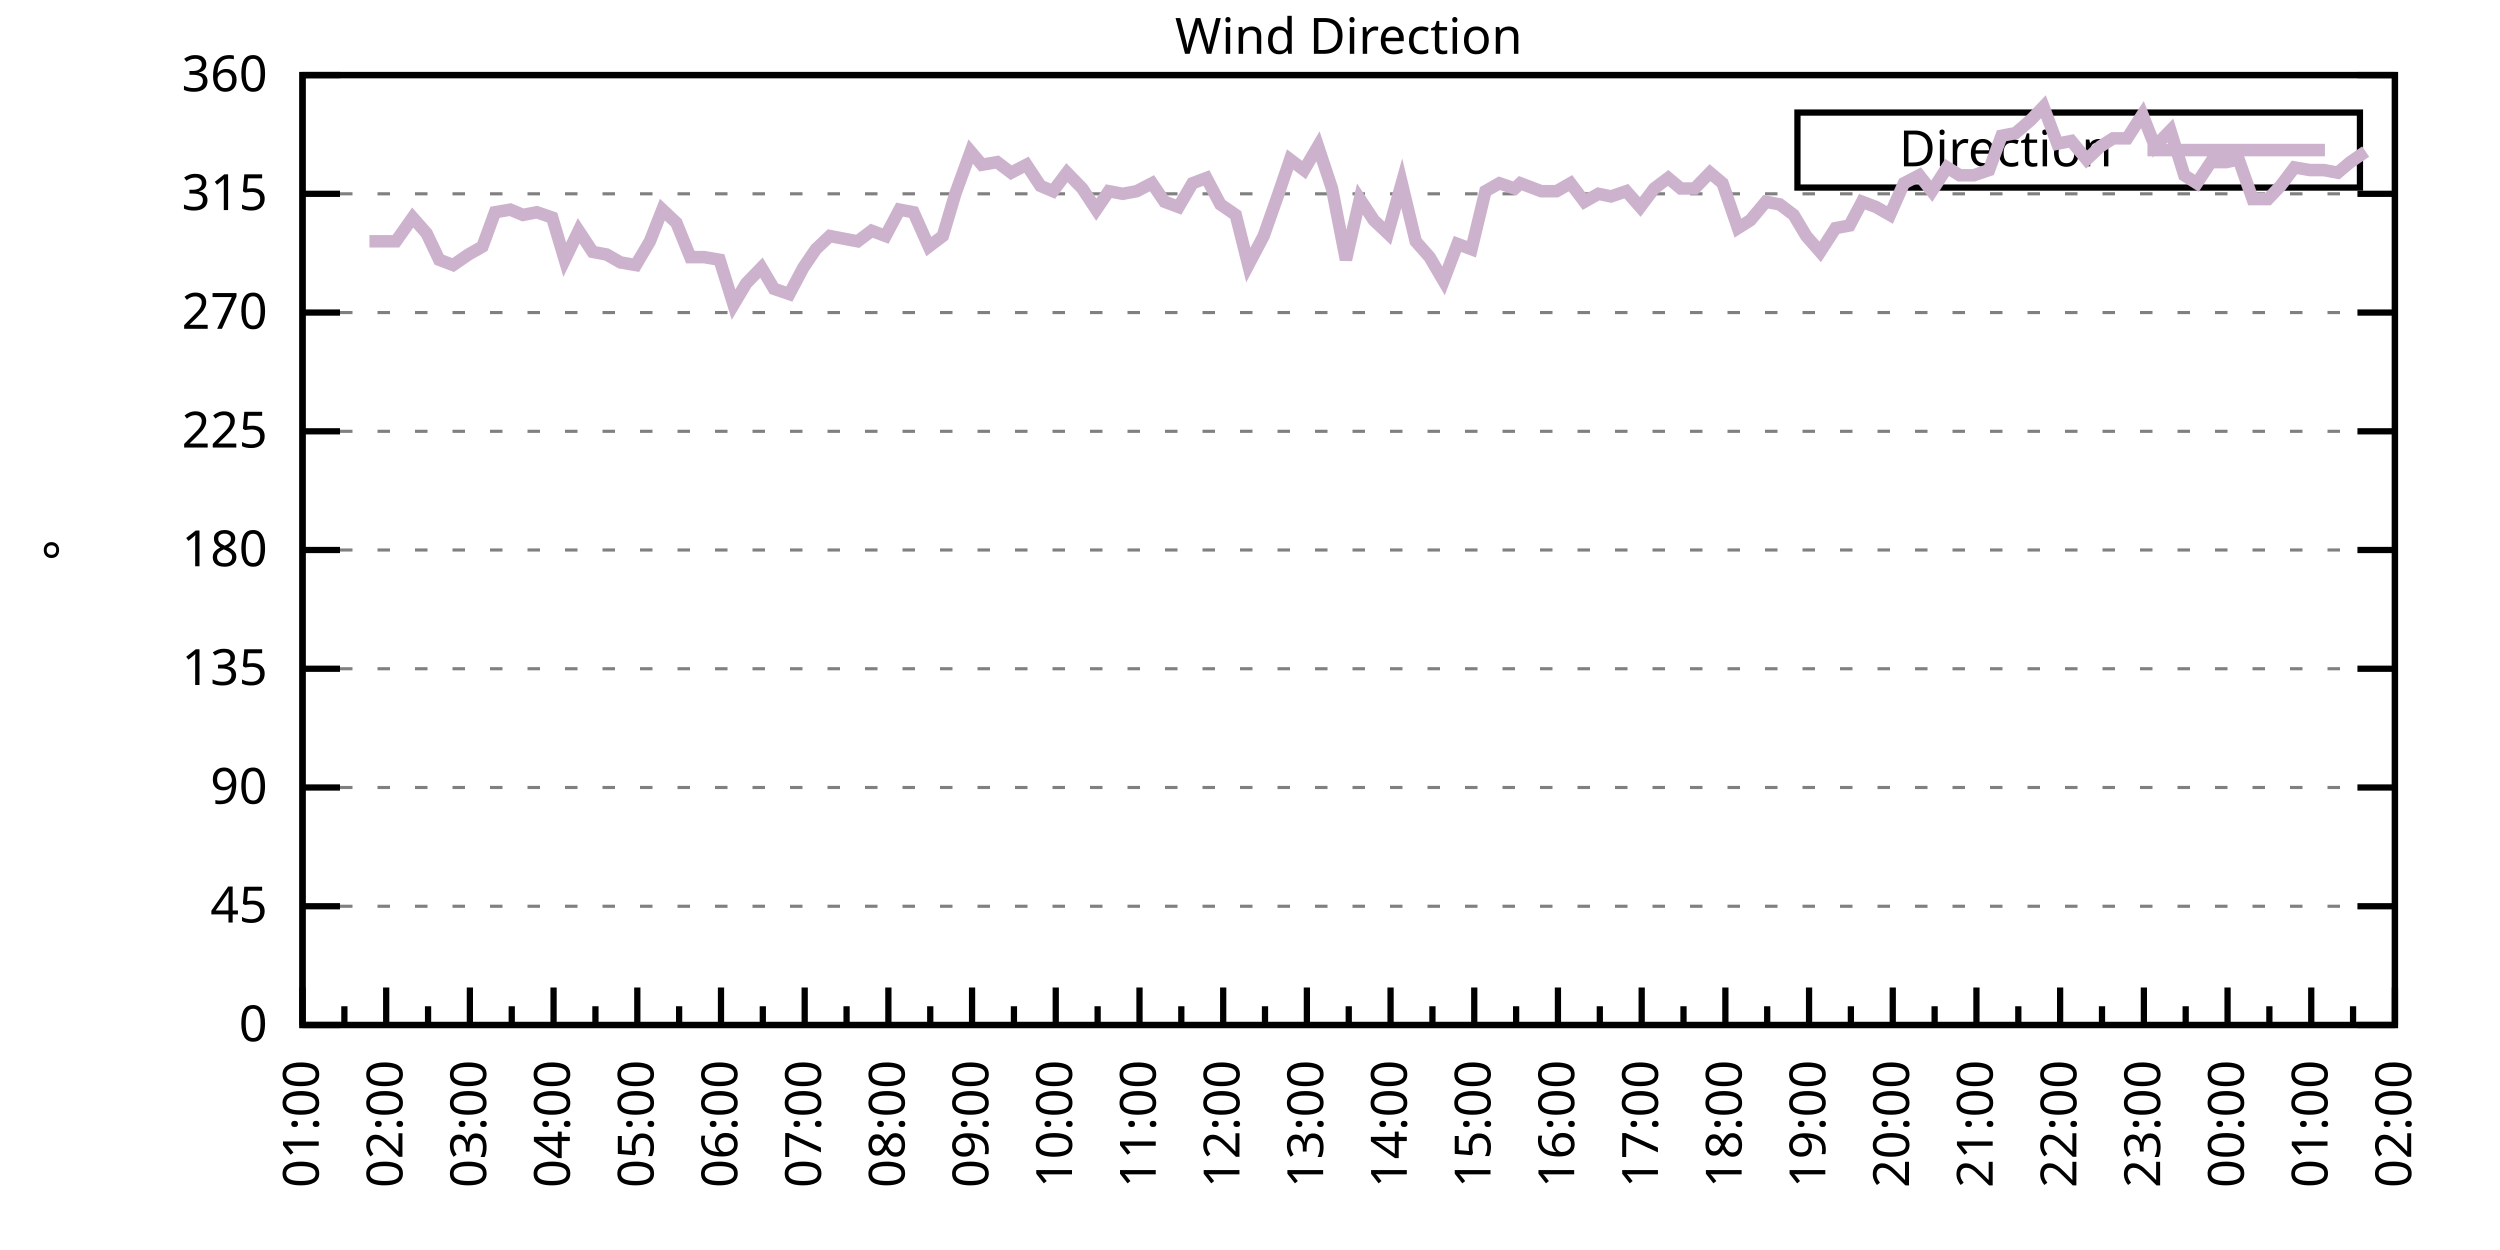
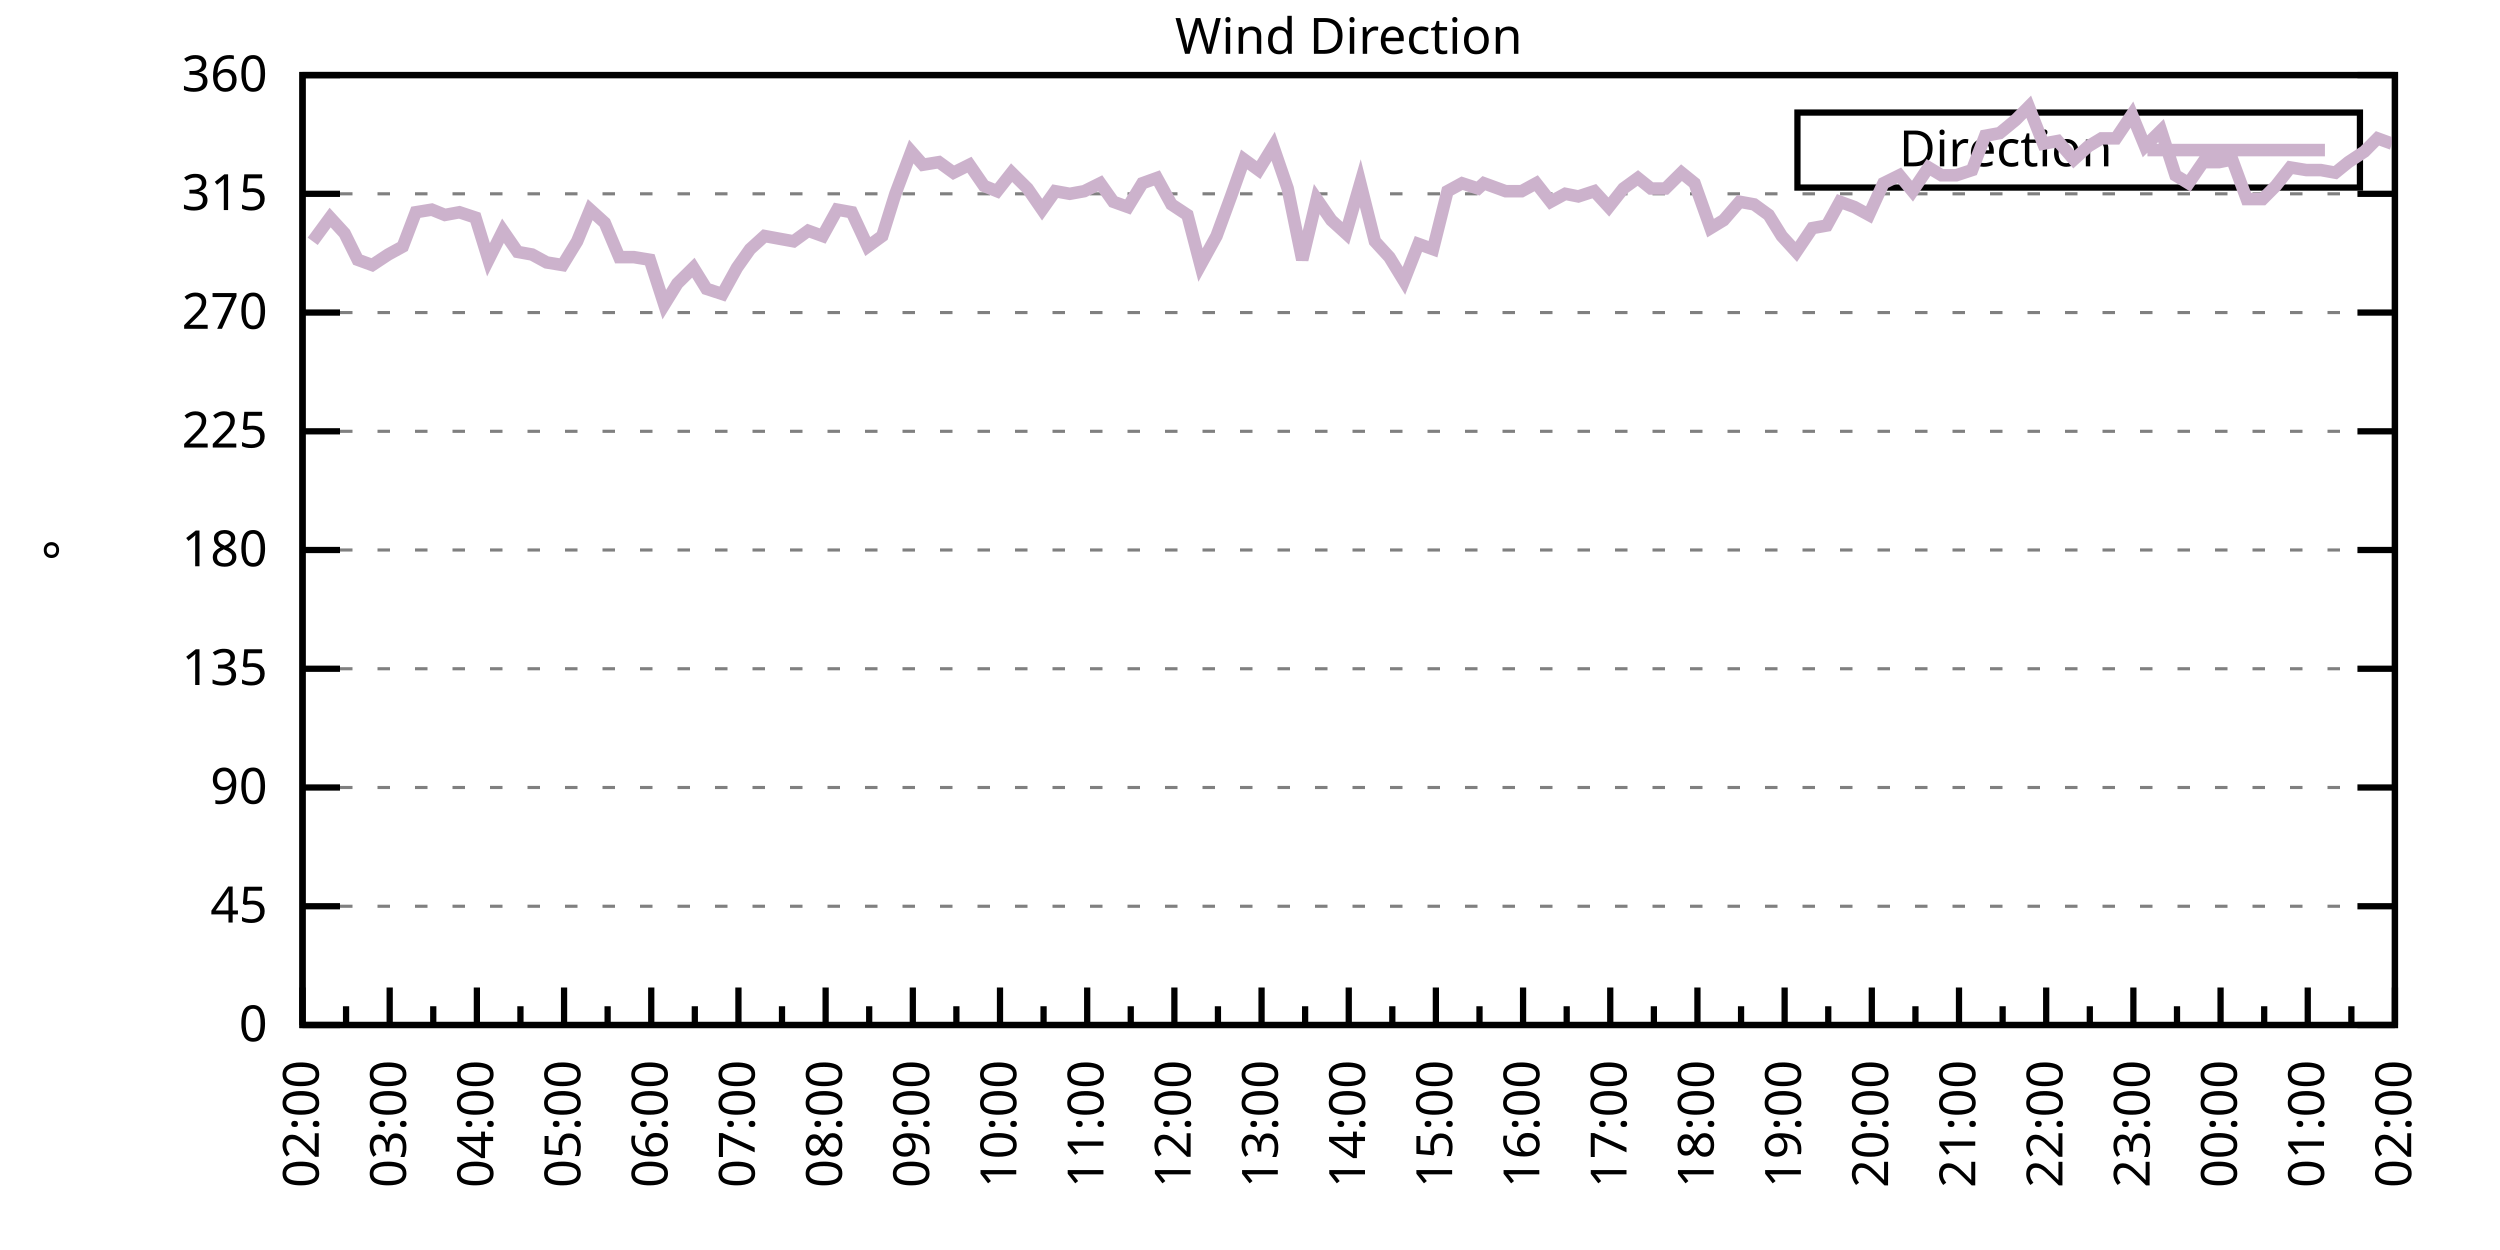
<svg xmlns="http://www.w3.org/2000/svg" xmlns:xlink="http://www.w3.org/1999/xlink" width="400" height="200" viewBox="0 0 400 200">
  <g id="gnuplot_canvas">
    <rect x="0" y="0" width="400" height="200" fill="none" />
    <defs>
      <circle id="gpDot" r="0.5" stroke-width="0.5" stroke="currentColor" />
      <path id="gpPt0" stroke-width="0.333" stroke="currentColor" d="M-1,0 h2 M0,-1 v2" />
      <path id="gpPt1" stroke-width="0.333" stroke="currentColor" d="M-1,-1 L1,1 M1,-1 L-1,1" />
      <path id="gpPt2" stroke-width="0.333" stroke="currentColor" d="M-1,0 L1,0 M0,-1 L0,1 M-1,-1 L1,1 M-1,1 L1,-1" />
      <rect id="gpPt3" stroke-width="0.333" stroke="currentColor" x="-1" y="-1" width="2" height="2" />
      <rect id="gpPt4" stroke-width="0.333" stroke="currentColor" fill="currentColor" x="-1" y="-1" width="2" height="2" />
      <circle id="gpPt5" stroke-width="0.333" stroke="currentColor" cx="0" cy="0" r="1" />
      <use xlink:href="#gpPt5" id="gpPt6" fill="currentColor" stroke="none" />
      <path id="gpPt7" stroke-width="0.333" stroke="currentColor" d="M0,-1.33 L-1.33,0.67 L1.33,0.67 z" />
      <use xlink:href="#gpPt7" id="gpPt8" fill="currentColor" stroke="none" />
      <use xlink:href="#gpPt7" id="gpPt9" stroke="currentColor" transform="rotate(180)" />
      <use xlink:href="#gpPt9" id="gpPt10" fill="currentColor" stroke="none" />
      <use xlink:href="#gpPt3" id="gpPt11" stroke="currentColor" transform="rotate(45)" />
      <use xlink:href="#gpPt11" id="gpPt12" fill="currentColor" stroke="none" />
      <path id="gpPt13" stroke-width="0.333" stroke="currentColor" d="M0,1.330 L1.265,0.411 L0.782,-1.067 L-0.782,-1.076 L-1.265,0.411 z" />
      <use xlink:href="#gpPt13" id="gpPt14" fill="currentColor" stroke="none" />
      <filter id="textbox" filterUnits="objectBoundingBox" x="0" y="0" height="1" width="1">
        <feFlood flood-color="white" flood-opacity="1" result="bgnd" />
        <feComposite in="SourceGraphic" in2="bgnd" operator="atop" />
      </filter>
      <filter id="greybox" filterUnits="objectBoundingBox" x="0" y="0" height="1" width="1">
        <feFlood flood-color="lightgrey" flood-opacity="1" result="grey" />
        <feComposite in="SourceGraphic" in2="grey" operator="atop" />
      </filter>
    </defs>
    <g fill="none" color="white" stroke="currentColor" stroke-width="1.00" stroke-linecap="butt" stroke-linejoin="miter">
</g>
    <g fill="none" color="black" stroke="currentColor" stroke-width="1.00" stroke-linecap="butt" stroke-linejoin="miter">
      <g stroke="none" shape-rendering="crispEdges">
        <polygon fill="rgb(255, 255, 255)" points="48.40,164.00 383.18,164.00 383.18,12.02 48.40,12.02 " />
      </g>
    </g>
    <g fill="none" color="black" stroke="currentColor" stroke-width="1.00" stroke-linecap="butt" stroke-linejoin="miter">
</g>
    <g fill="none" color="black" stroke="black" stroke-width="0.50" stroke-linecap="butt" stroke-linejoin="miter">
</g>
    <g fill="none" color="gray" stroke="currentColor" stroke-width="0.50" stroke-linecap="butt" stroke-linejoin="miter">
      <path stroke="gray" stroke-dasharray="2,4" class="gridline" d="M48.40,164.00 L383.19,164.00  " />
    </g>
    <g fill="none" color="gray" stroke="gray" stroke-width="1.00" stroke-linecap="butt" stroke-linejoin="miter">
</g>
    <g fill="none" color="black" stroke="currentColor" stroke-width="1.00" stroke-linecap="butt" stroke-linejoin="miter">
      <path stroke="black" d="M48.40,164.00 L54.40,164.00 M383.19,164.00 L377.19,164.00  " />
      <g transform="translate(42.80,166.60)" stroke="none" fill="black" font-family="Sans" font-size="8.00" text-anchor="end">
        <text>
          <tspan font-family="Sans"> 0</tspan>
        </text>
      </g>
    </g>
    <g fill="none" color="black" stroke="currentColor" stroke-width="1.00" stroke-linecap="butt" stroke-linejoin="miter">
</g>
    <g fill="none" color="black" stroke="black" stroke-width="0.50" stroke-linecap="butt" stroke-linejoin="miter">
</g>
    <g fill="none" color="gray" stroke="currentColor" stroke-width="0.50" stroke-linecap="butt" stroke-linejoin="miter">
      <path stroke="gray" stroke-dasharray="2,4" class="gridline" d="M48.40,145.00 L383.19,145.00  " />
    </g>
    <g fill="none" color="gray" stroke="gray" stroke-width="1.00" stroke-linecap="butt" stroke-linejoin="miter">
</g>
    <g fill="none" color="black" stroke="currentColor" stroke-width="1.00" stroke-linecap="butt" stroke-linejoin="miter">
      <path stroke="black" d="M48.40,145.00 L54.40,145.00 M383.19,145.00 L377.19,145.00  " />
      <g transform="translate(42.80,147.60)" stroke="none" fill="black" font-family="Sans" font-size="8.00" text-anchor="end">
        <text>
          <tspan font-family="Sans"> 45</tspan>
        </text>
      </g>
    </g>
    <g fill="none" color="black" stroke="currentColor" stroke-width="1.00" stroke-linecap="butt" stroke-linejoin="miter">
</g>
    <g fill="none" color="black" stroke="black" stroke-width="0.50" stroke-linecap="butt" stroke-linejoin="miter">
</g>
    <g fill="none" color="gray" stroke="currentColor" stroke-width="0.50" stroke-linecap="butt" stroke-linejoin="miter">
      <path stroke="gray" stroke-dasharray="2,4" class="gridline" d="M48.40,126.00 L383.19,126.00  " />
    </g>
    <g fill="none" color="gray" stroke="gray" stroke-width="1.00" stroke-linecap="butt" stroke-linejoin="miter">
</g>
    <g fill="none" color="black" stroke="currentColor" stroke-width="1.00" stroke-linecap="butt" stroke-linejoin="miter">
      <path stroke="black" d="M48.40,126.00 L54.40,126.00 M383.19,126.00 L377.19,126.00  " />
      <g transform="translate(42.80,128.60)" stroke="none" fill="black" font-family="Sans" font-size="8.00" text-anchor="end">
        <text>
          <tspan font-family="Sans"> 90</tspan>
        </text>
      </g>
    </g>
    <g fill="none" color="black" stroke="currentColor" stroke-width="1.00" stroke-linecap="butt" stroke-linejoin="miter">
</g>
    <g fill="none" color="black" stroke="black" stroke-width="0.50" stroke-linecap="butt" stroke-linejoin="miter">
</g>
    <g fill="none" color="gray" stroke="currentColor" stroke-width="0.50" stroke-linecap="butt" stroke-linejoin="miter">
      <path stroke="gray" stroke-dasharray="2,4" class="gridline" d="M48.40,107.00 L383.19,107.00  " />
    </g>
    <g fill="none" color="gray" stroke="gray" stroke-width="1.00" stroke-linecap="butt" stroke-linejoin="miter">
</g>
    <g fill="none" color="black" stroke="currentColor" stroke-width="1.00" stroke-linecap="butt" stroke-linejoin="miter">
      <path stroke="black" d="M48.40,107.00 L54.40,107.00 M383.19,107.00 L377.19,107.00  " />
      <g transform="translate(42.80,109.60)" stroke="none" fill="black" font-family="Sans" font-size="8.00" text-anchor="end">
        <text>
          <tspan font-family="Sans"> 135</tspan>
        </text>
      </g>
    </g>
    <g fill="none" color="black" stroke="currentColor" stroke-width="1.00" stroke-linecap="butt" stroke-linejoin="miter">
</g>
    <g fill="none" color="black" stroke="black" stroke-width="0.50" stroke-linecap="butt" stroke-linejoin="miter">
</g>
    <g fill="none" color="gray" stroke="currentColor" stroke-width="0.50" stroke-linecap="butt" stroke-linejoin="miter">
      <path stroke="gray" stroke-dasharray="2,4" class="gridline" d="M48.40,88.00 L383.19,88.00  " />
    </g>
    <g fill="none" color="gray" stroke="gray" stroke-width="1.00" stroke-linecap="butt" stroke-linejoin="miter">
</g>
    <g fill="none" color="black" stroke="currentColor" stroke-width="1.00" stroke-linecap="butt" stroke-linejoin="miter">
      <path stroke="black" d="M48.40,88.00 L54.40,88.00 M383.19,88.00 L377.19,88.00  " />
      <g transform="translate(42.80,90.60)" stroke="none" fill="black" font-family="Sans" font-size="8.00" text-anchor="end">
        <text>
          <tspan font-family="Sans"> 180</tspan>
        </text>
      </g>
    </g>
    <g fill="none" color="black" stroke="currentColor" stroke-width="1.00" stroke-linecap="butt" stroke-linejoin="miter">
</g>
    <g fill="none" color="black" stroke="black" stroke-width="0.50" stroke-linecap="butt" stroke-linejoin="miter">
</g>
    <g fill="none" color="gray" stroke="currentColor" stroke-width="0.50" stroke-linecap="butt" stroke-linejoin="miter">
      <path stroke="gray" stroke-dasharray="2,4" class="gridline" d="M48.40,69.01 L383.19,69.01  " />
    </g>
    <g fill="none" color="gray" stroke="gray" stroke-width="1.00" stroke-linecap="butt" stroke-linejoin="miter">
</g>
    <g fill="none" color="black" stroke="currentColor" stroke-width="1.00" stroke-linecap="butt" stroke-linejoin="miter">
      <path stroke="black" d="M48.40,69.01 L54.40,69.01 M383.19,69.01 L377.19,69.01  " />
      <g transform="translate(42.80,71.61)" stroke="none" fill="black" font-family="Sans" font-size="8.00" text-anchor="end">
        <text>
          <tspan font-family="Sans"> 225</tspan>
        </text>
      </g>
    </g>
    <g fill="none" color="black" stroke="currentColor" stroke-width="1.00" stroke-linecap="butt" stroke-linejoin="miter">
</g>
    <g fill="none" color="black" stroke="black" stroke-width="0.50" stroke-linecap="butt" stroke-linejoin="miter">
</g>
    <g fill="none" color="gray" stroke="currentColor" stroke-width="0.50" stroke-linecap="butt" stroke-linejoin="miter">
      <path stroke="gray" stroke-dasharray="2,4" class="gridline" d="M48.40,50.01 L383.19,50.01  " />
    </g>
    <g fill="none" color="gray" stroke="gray" stroke-width="1.00" stroke-linecap="butt" stroke-linejoin="miter">
</g>
    <g fill="none" color="black" stroke="currentColor" stroke-width="1.00" stroke-linecap="butt" stroke-linejoin="miter">
      <path stroke="black" d="M48.40,50.01 L54.40,50.01 M383.19,50.01 L377.19,50.01  " />
      <g transform="translate(42.80,52.61)" stroke="none" fill="black" font-family="Sans" font-size="8.00" text-anchor="end">
        <text>
          <tspan font-family="Sans"> 270</tspan>
        </text>
      </g>
    </g>
    <g fill="none" color="black" stroke="currentColor" stroke-width="1.00" stroke-linecap="butt" stroke-linejoin="miter">
</g>
    <g fill="none" color="black" stroke="black" stroke-width="0.50" stroke-linecap="butt" stroke-linejoin="miter">
</g>
    <g fill="none" color="gray" stroke="currentColor" stroke-width="0.50" stroke-linecap="butt" stroke-linejoin="miter">
      <path stroke="gray" stroke-dasharray="2,4" class="gridline" d="M48.40,31.01 L383.19,31.01  " />
    </g>
    <g fill="none" color="gray" stroke="gray" stroke-width="1.00" stroke-linecap="butt" stroke-linejoin="miter">
</g>
    <g fill="none" color="black" stroke="currentColor" stroke-width="1.00" stroke-linecap="butt" stroke-linejoin="miter">
      <path stroke="black" d="M48.40,31.01 L54.40,31.01 M383.19,31.01 L377.19,31.01  " />
      <g transform="translate(42.80,33.61)" stroke="none" fill="black" font-family="Sans" font-size="8.00" text-anchor="end">
        <text>
          <tspan font-family="Sans"> 315</tspan>
        </text>
      </g>
    </g>
    <g fill="none" color="black" stroke="currentColor" stroke-width="1.00" stroke-linecap="butt" stroke-linejoin="miter">
</g>
    <g fill="none" color="black" stroke="black" stroke-width="0.50" stroke-linecap="butt" stroke-linejoin="miter">
</g>
    <g fill="none" color="gray" stroke="currentColor" stroke-width="0.50" stroke-linecap="butt" stroke-linejoin="miter">
      <path stroke="gray" stroke-dasharray="2,4" class="gridline" d="M48.40,12.01 L383.19,12.01  " />
    </g>
    <g fill="none" color="gray" stroke="gray" stroke-width="1.00" stroke-linecap="butt" stroke-linejoin="miter">
</g>
    <g fill="none" color="black" stroke="currentColor" stroke-width="1.00" stroke-linecap="butt" stroke-linejoin="miter">
      <path stroke="black" d="M48.40,12.01 L54.40,12.01 M383.19,12.01 L377.19,12.01  " />
      <g transform="translate(42.80,14.61)" stroke="none" fill="black" font-family="Sans" font-size="8.00" text-anchor="end">
        <text>
          <tspan font-family="Sans"> 360</tspan>
        </text>
      </g>
    </g>
    <g fill="none" color="black" stroke="currentColor" stroke-width="1.00" stroke-linecap="butt" stroke-linejoin="miter">
      <path stroke="black" d="M48.40,164.00 L48.40,158.00  " />
      <g transform="translate(51.00,169.60) rotate(270)" stroke="none" fill="black" font-family="Sans" font-size="8.00" text-anchor="end">
        <text>
+           <tspan font-family="Sans">02:00</tspan>
+         </text>
+       </g>
+     </g>
+     <g fill="none" color="black" stroke="currentColor" stroke-width="1.00" stroke-linecap="butt" stroke-linejoin="miter">
+       <path stroke="black" d="M55.37,164.00 L55.37,161.00 M62.35,164.00 L62.35,158.00  " />
+       <g transform="translate(64.95,169.60) rotate(270)" stroke="none" fill="black" font-family="Sans" font-size="8.00" text-anchor="end">
+         <text>
+           <tspan font-family="Sans">03:00</tspan>
+         </text>
+       </g>
+     </g>
+     <g fill="none" color="black" stroke="currentColor" stroke-width="1.00" stroke-linecap="butt" stroke-linejoin="miter">
+       <path stroke="black" d="M69.32,164.00 L69.32,161.00 M76.30,164.00 L76.30,158.00  " />
+       <g transform="translate(78.90,169.60) rotate(270)" stroke="none" fill="black" font-family="Sans" font-size="8.00" text-anchor="end">
+         <text>
+           <tspan font-family="Sans">04:00</tspan>
+         </text>
+       </g>
+     </g>
+     <g fill="none" color="black" stroke="currentColor" stroke-width="1.00" stroke-linecap="butt" stroke-linejoin="miter">
+       <path stroke="black" d="M83.27,164.00 L83.27,161.00 M90.25,164.00 L90.25,158.00  " />
+       <g transform="translate(92.85,169.60) rotate(270)" stroke="none" fill="black" font-family="Sans" font-size="8.00" text-anchor="end">
+         <text>
+           <tspan font-family="Sans">05:00</tspan>
+         </text>
+       </g>
+     </g>
+     <g fill="none" color="black" stroke="currentColor" stroke-width="1.00" stroke-linecap="butt" stroke-linejoin="miter">
+       <path stroke="black" d="M97.22,164.00 L97.22,161.00 M104.20,164.00 L104.20,158.00  " />
+       <g transform="translate(106.80,169.60) rotate(270)" stroke="none" fill="black" font-family="Sans" font-size="8.00" text-anchor="end">
+         <text>
+           <tspan font-family="Sans">06:00</tspan>
+         </text>
+       </g>
+     </g>
+     <g fill="none" color="black" stroke="currentColor" stroke-width="1.00" stroke-linecap="butt" stroke-linejoin="miter">
+       <path stroke="black" d="M111.17,164.00 L111.17,161.00 M118.15,164.00 L118.15,158.00  " />
+       <g transform="translate(120.75,169.60) rotate(270)" stroke="none" fill="black" font-family="Sans" font-size="8.00" text-anchor="end">
+         <text>
+           <tspan font-family="Sans">07:00</tspan>
+         </text>
+       </g>
+     </g>
+     <g fill="none" color="black" stroke="currentColor" stroke-width="1.00" stroke-linecap="butt" stroke-linejoin="miter">
+       <path stroke="black" d="M125.12,164.00 L125.12,161.00 M132.10,164.00 L132.10,158.00  " />
+       <g transform="translate(134.70,169.60) rotate(270)" stroke="none" fill="black" font-family="Sans" font-size="8.00" text-anchor="end">
+         <text>
+           <tspan font-family="Sans">08:00</tspan>
+         </text>
+       </g>
+     </g>
+     <g fill="none" color="black" stroke="currentColor" stroke-width="1.00" stroke-linecap="butt" stroke-linejoin="miter">
+       <path stroke="black" d="M139.07,164.00 L139.07,161.00 M146.05,164.00 L146.05,158.00  " />
+       <g transform="translate(148.65,169.60) rotate(270)" stroke="none" fill="black" font-family="Sans" font-size="8.00" text-anchor="end">
+         <text>
+           <tspan font-family="Sans">09:00</tspan>
+         </text>
+       </g>
+     </g>
+     <g fill="none" color="black" stroke="currentColor" stroke-width="1.00" stroke-linecap="butt" stroke-linejoin="miter">
+       <path stroke="black" d="M153.02,164.00 L153.02,161.00 M160.00,164.00 L160.00,158.00  " />
+       <g transform="translate(162.60,169.60) rotate(270)" stroke="none" fill="black" font-family="Sans" font-size="8.00" text-anchor="end">
+         <text>
+           <tspan font-family="Sans">10:00</tspan>
+         </text>
+       </g>
+     </g>
+     <g fill="none" color="black" stroke="currentColor" stroke-width="1.00" stroke-linecap="butt" stroke-linejoin="miter">
+       <path stroke="black" d="M166.97,164.00 L166.97,161.00 M173.95,164.00 L173.95,158.00  " />
+       <g transform="translate(176.55,169.60) rotate(270)" stroke="none" fill="black" font-family="Sans" font-size="8.00" text-anchor="end">
+         <text>
+           <tspan font-family="Sans">11:00</tspan>
+         </text>
+       </g>
+     </g>
+     <g fill="none" color="black" stroke="currentColor" stroke-width="1.00" stroke-linecap="butt" stroke-linejoin="miter">
+       <path stroke="black" d="M180.92,164.00 L180.92,161.00 M187.90,164.00 L187.90,158.00  " />
+       <g transform="translate(190.50,169.60) rotate(270)" stroke="none" fill="black" font-family="Sans" font-size="8.00" text-anchor="end">
+         <text>
+           <tspan font-family="Sans">12:00</tspan>
+         </text>
+       </g>
+     </g>
+     <g fill="none" color="black" stroke="currentColor" stroke-width="1.00" stroke-linecap="butt" stroke-linejoin="miter">
+       <path stroke="black" d="M194.87,164.00 L194.87,161.00 M201.85,164.00 L201.85,158.00  " />
+       <g transform="translate(204.45,169.60) rotate(270)" stroke="none" fill="black" font-family="Sans" font-size="8.00" text-anchor="end">
+         <text>
+           <tspan font-family="Sans">13:00</tspan>
+         </text>
+       </g>
+     </g>
+     <g fill="none" color="black" stroke="currentColor" stroke-width="1.00" stroke-linecap="butt" stroke-linejoin="miter">
+       <path stroke="black" d="M208.82,164.00 L208.82,161.00 M215.80,164.00 L215.80,158.00  " />
+       <g transform="translate(218.40,169.60) rotate(270)" stroke="none" fill="black" font-family="Sans" font-size="8.00" text-anchor="end">
+         <text>
+           <tspan font-family="Sans">14:00</tspan>
+         </text>
+       </g>
+     </g>
+     <g fill="none" color="black" stroke="currentColor" stroke-width="1.00" stroke-linecap="butt" stroke-linejoin="miter">
+       <path stroke="black" d="M222.77,164.00 L222.77,161.00 M229.74,164.00 L229.74,158.00  " />
+       <g transform="translate(232.34,169.60) rotate(270)" stroke="none" fill="black" font-family="Sans" font-size="8.00" text-anchor="end">
+         <text>
+           <tspan font-family="Sans">15:00</tspan>
+         </text>
+       </g>
+     </g>
+     <g fill="none" color="black" stroke="currentColor" stroke-width="1.00" stroke-linecap="butt" stroke-linejoin="miter">
+       <path stroke="black" d="M236.72,164.00 L236.72,161.00 M243.69,164.00 L243.69,158.00  " />
+       <g transform="translate(246.29,169.60) rotate(270)" stroke="none" fill="black" font-family="Sans" font-size="8.00" text-anchor="end">
+         <text>
+           <tspan font-family="Sans">16:00</tspan>
+         </text>
+       </g>
+     </g>
+     <g fill="none" color="black" stroke="currentColor" stroke-width="1.00" stroke-linecap="butt" stroke-linejoin="miter">
+       <path stroke="black" d="M250.67,164.00 L250.67,161.00 M257.64,164.00 L257.64,158.00  " />
+       <g transform="translate(260.24,169.60) rotate(270)" stroke="none" fill="black" font-family="Sans" font-size="8.00" text-anchor="end">
+         <text>
+           <tspan font-family="Sans">17:00</tspan>
+         </text>
+       </g>
+     </g>
+     <g fill="none" color="black" stroke="currentColor" stroke-width="1.00" stroke-linecap="butt" stroke-linejoin="miter">
+       <path stroke="black" d="M264.62,164.00 L264.62,161.00 M271.59,164.00 L271.59,158.00  " />
+       <g transform="translate(274.19,169.60) rotate(270)" stroke="none" fill="black" font-family="Sans" font-size="8.00" text-anchor="end">
+         <text>
+           <tspan font-family="Sans">18:00</tspan>
+         </text>
+       </g>
+     </g>
+     <g fill="none" color="black" stroke="currentColor" stroke-width="1.00" stroke-linecap="butt" stroke-linejoin="miter">
+       <path stroke="black" d="M278.57,164.00 L278.57,161.00 M285.54,164.00 L285.54,158.00  " />
+       <g transform="translate(288.14,169.60) rotate(270)" stroke="none" fill="black" font-family="Sans" font-size="8.00" text-anchor="end">
+         <text>
+           <tspan font-family="Sans">19:00</tspan>
+         </text>
+       </g>
+     </g>
+     <g fill="none" color="black" stroke="currentColor" stroke-width="1.00" stroke-linecap="butt" stroke-linejoin="miter">
+       <path stroke="black" d="M292.52,164.00 L292.52,161.00 M299.49,164.00 L299.49,158.00  " />
+       <g transform="translate(302.09,169.60) rotate(270)" stroke="none" fill="black" font-family="Sans" font-size="8.00" text-anchor="end">
+         <text>
+           <tspan font-family="Sans">20:00</tspan>
+         </text>
+       </g>
+     </g>
+     <g fill="none" color="black" stroke="currentColor" stroke-width="1.00" stroke-linecap="butt" stroke-linejoin="miter">
+       <path stroke="black" d="M306.47,164.00 L306.47,161.00 M313.44,164.00 L313.44,158.00  " />
+       <g transform="translate(316.04,169.60) rotate(270)" stroke="none" fill="black" font-family="Sans" font-size="8.00" text-anchor="end">
+         <text>
+           <tspan font-family="Sans">21:00</tspan>
+         </text>
+       </g>
+     </g>
+     <g fill="none" color="black" stroke="currentColor" stroke-width="1.00" stroke-linecap="butt" stroke-linejoin="miter">
+       <path stroke="black" d="M320.42,164.00 L320.42,161.00 M327.39,164.00 L327.39,158.00  " />
+       <g transform="translate(329.99,169.60) rotate(270)" stroke="none" fill="black" font-family="Sans" font-size="8.00" text-anchor="end">
+         <text>
+           <tspan font-family="Sans">22:00</tspan>
+         </text>
+       </g>
+     </g>
+     <g fill="none" color="black" stroke="currentColor" stroke-width="1.00" stroke-linecap="butt" stroke-linejoin="miter">
+       <path stroke="black" d="M334.37,164.00 L334.37,161.00 M341.34,164.00 L341.34,158.00  " />
+       <g transform="translate(343.94,169.60) rotate(270)" stroke="none" fill="black" font-family="Sans" font-size="8.00" text-anchor="end">
+         <text>
+           <tspan font-family="Sans">23:00</tspan>
+         </text>
+       </g>
+     </g>
+     <g fill="none" color="black" stroke="currentColor" stroke-width="1.00" stroke-linecap="butt" stroke-linejoin="miter">
+       <path stroke="black" d="M348.32,164.00 L348.32,161.00 M355.29,164.00 L355.29,158.00  " />
+       <g transform="translate(357.89,169.60) rotate(270)" stroke="none" fill="black" font-family="Sans" font-size="8.00" text-anchor="end">
+         <text>
+           <tspan font-family="Sans">00:00</tspan>
+         </text>
+       </g>
+     </g>
+     <g fill="none" color="black" stroke="currentColor" stroke-width="1.00" stroke-linecap="butt" stroke-linejoin="miter">
+       <path stroke="black" d="M362.27,164.00 L362.27,161.00 M369.24,164.00 L369.24,158.00  " />
+       <g transform="translate(371.84,169.60) rotate(270)" stroke="none" fill="black" font-family="Sans" font-size="8.00" text-anchor="end">
+         <text>
          <tspan font-family="Sans">01:00</tspan>
        </text>
      </g>
    </g>
    <g fill="none" color="black" stroke="currentColor" stroke-width="1.00" stroke-linecap="butt" stroke-linejoin="miter">
-       <path stroke="black" d="M55.10,164.00 L55.10,161.00 M61.79,164.00 L61.79,158.00  " />
-       <g transform="translate(64.39,169.60) rotate(270)" stroke="none" fill="black" font-family="Sans" font-size="8.00" text-anchor="end">
-         <text>
-           <tspan font-family="Sans">02:00</tspan>
-         </text>
-       </g>
-     </g>
-     <g fill="none" color="black" stroke="currentColor" stroke-width="1.00" stroke-linecap="butt" stroke-linejoin="miter">
-       <path stroke="black" d="M68.49,164.00 L68.49,161.00 M75.18,164.00 L75.18,158.00  " />
-       <g transform="translate(77.78,169.60) rotate(270)" stroke="none" fill="black" font-family="Sans" font-size="8.00" text-anchor="end">
-         <text>
-           <tspan font-family="Sans">03:00</tspan>
-         </text>
-       </g>
-     </g>
-     <g fill="none" color="black" stroke="currentColor" stroke-width="1.00" stroke-linecap="butt" stroke-linejoin="miter">
-       <path stroke="black" d="M81.88,164.00 L81.88,161.00 M88.57,164.00 L88.57,158.00  " />
-       <g transform="translate(91.17,169.60) rotate(270)" stroke="none" fill="black" font-family="Sans" font-size="8.00" text-anchor="end">
-         <text>
-           <tspan font-family="Sans">04:00</tspan>
-         </text>
-       </g>
-     </g>
-     <g fill="none" color="black" stroke="currentColor" stroke-width="1.00" stroke-linecap="butt" stroke-linejoin="miter">
-       <path stroke="black" d="M95.27,164.00 L95.27,161.00 M101.97,164.00 L101.97,158.00  " />
-       <g transform="translate(104.57,169.60) rotate(270)" stroke="none" fill="black" font-family="Sans" font-size="8.00" text-anchor="end">
-         <text>
-           <tspan font-family="Sans">05:00</tspan>
-         </text>
-       </g>
-     </g>
-     <g fill="none" color="black" stroke="currentColor" stroke-width="1.00" stroke-linecap="butt" stroke-linejoin="miter">
-       <path stroke="black" d="M108.66,164.00 L108.66,161.00 M115.36,164.00 L115.36,158.00  " />
-       <g transform="translate(117.96,169.60) rotate(270)" stroke="none" fill="black" font-family="Sans" font-size="8.00" text-anchor="end">
-         <text>
-           <tspan font-family="Sans">06:00</tspan>
-         </text>
-       </g>
-     </g>
-     <g fill="none" color="black" stroke="currentColor" stroke-width="1.00" stroke-linecap="butt" stroke-linejoin="miter">
-       <path stroke="black" d="M122.05,164.00 L122.05,161.00 M128.75,164.00 L128.75,158.00  " />
-       <g transform="translate(131.35,169.60) rotate(270)" stroke="none" fill="black" font-family="Sans" font-size="8.00" text-anchor="end">
-         <text>
-           <tspan font-family="Sans">07:00</tspan>
-         </text>
-       </g>
-     </g>
-     <g fill="none" color="black" stroke="currentColor" stroke-width="1.00" stroke-linecap="butt" stroke-linejoin="miter">
-       <path stroke="black" d="M135.45,164.00 L135.45,161.00 M142.14,164.00 L142.14,158.00  " />
-       <g transform="translate(144.74,169.60) rotate(270)" stroke="none" fill="black" font-family="Sans" font-size="8.00" text-anchor="end">
-         <text>
-           <tspan font-family="Sans">08:00</tspan>
-         </text>
-       </g>
-     </g>
-     <g fill="none" color="black" stroke="currentColor" stroke-width="1.00" stroke-linecap="butt" stroke-linejoin="miter">
-       <path stroke="black" d="M148.84,164.00 L148.84,161.00 M155.53,164.00 L155.53,158.00  " />
-       <g transform="translate(158.13,169.60) rotate(270)" stroke="none" fill="black" font-family="Sans" font-size="8.00" text-anchor="end">
-         <text>
-           <tspan font-family="Sans">09:00</tspan>
-         </text>
-       </g>
-     </g>
-     <g fill="none" color="black" stroke="currentColor" stroke-width="1.00" stroke-linecap="butt" stroke-linejoin="miter">
-       <path stroke="black" d="M162.23,164.00 L162.23,161.00 M168.92,164.00 L168.92,158.00  " />
-       <g transform="translate(171.52,169.60) rotate(270)" stroke="none" fill="black" font-family="Sans" font-size="8.00" text-anchor="end">
-         <text>
-           <tspan font-family="Sans">10:00</tspan>
-         </text>
-       </g>
-     </g>
-     <g fill="none" color="black" stroke="currentColor" stroke-width="1.00" stroke-linecap="butt" stroke-linejoin="miter">
-       <path stroke="black" d="M175.62,164.00 L175.62,161.00 M182.32,164.00 L182.32,158.00  " />
-       <g transform="translate(184.92,169.60) rotate(270)" stroke="none" fill="black" font-family="Sans" font-size="8.00" text-anchor="end">
-         <text>
-           <tspan font-family="Sans">11:00</tspan>
-         </text>
-       </g>
-     </g>
-     <g fill="none" color="black" stroke="currentColor" stroke-width="1.00" stroke-linecap="butt" stroke-linejoin="miter">
-       <path stroke="black" d="M189.01,164.00 L189.01,161.00 M195.71,164.00 L195.71,158.00  " />
-       <g transform="translate(198.31,169.60) rotate(270)" stroke="none" fill="black" font-family="Sans" font-size="8.00" text-anchor="end">
-         <text>
-           <tspan font-family="Sans">12:00</tspan>
-         </text>
-       </g>
-     </g>
-     <g fill="none" color="black" stroke="currentColor" stroke-width="1.00" stroke-linecap="butt" stroke-linejoin="miter">
-       <path stroke="black" d="M202.40,164.00 L202.40,161.00 M209.10,164.00 L209.10,158.00  " />
-       <g transform="translate(211.70,169.60) rotate(270)" stroke="none" fill="black" font-family="Sans" font-size="8.00" text-anchor="end">
-         <text>
-           <tspan font-family="Sans">13:00</tspan>
-         </text>
-       </g>
-     </g>
-     <g fill="none" color="black" stroke="currentColor" stroke-width="1.00" stroke-linecap="butt" stroke-linejoin="miter">
-       <path stroke="black" d="M215.80,164.00 L215.80,161.00 M222.49,164.00 L222.49,158.00  " />
-       <g transform="translate(225.09,169.60) rotate(270)" stroke="none" fill="black" font-family="Sans" font-size="8.00" text-anchor="end">
-         <text>
-           <tspan font-family="Sans">14:00</tspan>
-         </text>
-       </g>
-     </g>
-     <g fill="none" color="black" stroke="currentColor" stroke-width="1.00" stroke-linecap="butt" stroke-linejoin="miter">
-       <path stroke="black" d="M229.19,164.00 L229.19,161.00 M235.88,164.00 L235.88,158.00  " />
-       <g transform="translate(238.48,169.60) rotate(270)" stroke="none" fill="black" font-family="Sans" font-size="8.00" text-anchor="end">
-         <text>
-           <tspan font-family="Sans">15:00</tspan>
-         </text>
-       </g>
-     </g>
-     <g fill="none" color="black" stroke="currentColor" stroke-width="1.00" stroke-linecap="butt" stroke-linejoin="miter">
-       <path stroke="black" d="M242.58,164.00 L242.58,161.00 M249.27,164.00 L249.27,158.00  " />
-       <g transform="translate(251.87,169.60) rotate(270)" stroke="none" fill="black" font-family="Sans" font-size="8.00" text-anchor="end">
-         <text>
-           <tspan font-family="Sans">16:00</tspan>
-         </text>
-       </g>
-     </g>
-     <g fill="none" color="black" stroke="currentColor" stroke-width="1.00" stroke-linecap="butt" stroke-linejoin="miter">
-       <path stroke="black" d="M255.97,164.00 L255.97,161.00 M262.67,164.00 L262.67,158.00  " />
-       <g transform="translate(265.27,169.60) rotate(270)" stroke="none" fill="black" font-family="Sans" font-size="8.00" text-anchor="end">
-         <text>
-           <tspan font-family="Sans">17:00</tspan>
-         </text>
-       </g>
-     </g>
-     <g fill="none" color="black" stroke="currentColor" stroke-width="1.00" stroke-linecap="butt" stroke-linejoin="miter">
-       <path stroke="black" d="M269.36,164.00 L269.36,161.00 M276.06,164.00 L276.06,158.00  " />
-       <g transform="translate(278.66,169.60) rotate(270)" stroke="none" fill="black" font-family="Sans" font-size="8.00" text-anchor="end">
-         <text>
-           <tspan font-family="Sans">18:00</tspan>
-         </text>
-       </g>
-     </g>
-     <g fill="none" color="black" stroke="currentColor" stroke-width="1.00" stroke-linecap="butt" stroke-linejoin="miter">
-       <path stroke="black" d="M282.75,164.00 L282.75,161.00 M289.45,164.00 L289.45,158.00  " />
-       <g transform="translate(292.05,169.60) rotate(270)" stroke="none" fill="black" font-family="Sans" font-size="8.00" text-anchor="end">
-         <text>
-           <tspan font-family="Sans">19:00</tspan>
-         </text>
-       </g>
-     </g>
-     <g fill="none" color="black" stroke="currentColor" stroke-width="1.00" stroke-linecap="butt" stroke-linejoin="miter">
-       <path stroke="black" d="M296.14,164.00 L296.14,161.00 M302.84,164.00 L302.84,158.00  " />
-       <g transform="translate(305.44,169.60) rotate(270)" stroke="none" fill="black" font-family="Sans" font-size="8.00" text-anchor="end">
-         <text>
-           <tspan font-family="Sans">20:00</tspan>
-         </text>
-       </g>
-     </g>
-     <g fill="none" color="black" stroke="currentColor" stroke-width="1.00" stroke-linecap="butt" stroke-linejoin="miter">
-       <path stroke="black" d="M309.54,164.00 L309.54,161.00 M316.23,164.00 L316.23,158.00  " />
-       <g transform="translate(318.83,169.60) rotate(270)" stroke="none" fill="black" font-family="Sans" font-size="8.00" text-anchor="end">
-         <text>
-           <tspan font-family="Sans">21:00</tspan>
-         </text>
-       </g>
-     </g>
-     <g fill="none" color="black" stroke="currentColor" stroke-width="1.00" stroke-linecap="butt" stroke-linejoin="miter">
-       <path stroke="black" d="M322.93,164.00 L322.93,161.00 M329.62,164.00 L329.62,158.00  " />
-       <g transform="translate(332.22,169.60) rotate(270)" stroke="none" fill="black" font-family="Sans" font-size="8.00" text-anchor="end">
-         <text>
-           <tspan font-family="Sans">22:00</tspan>
-         </text>
-       </g>
-     </g>
-     <g fill="none" color="black" stroke="currentColor" stroke-width="1.00" stroke-linecap="butt" stroke-linejoin="miter">
-       <path stroke="black" d="M336.32,164.00 L336.32,161.00 M343.02,164.00 L343.02,158.00  " />
-       <g transform="translate(345.62,169.60) rotate(270)" stroke="none" fill="black" font-family="Sans" font-size="8.00" text-anchor="end">
-         <text>
-           <tspan font-family="Sans">23:00</tspan>
-         </text>
-       </g>
-     </g>
-     <g fill="none" color="black" stroke="currentColor" stroke-width="1.00" stroke-linecap="butt" stroke-linejoin="miter">
-       <path stroke="black" d="M349.71,164.00 L349.71,161.00 M356.41,164.00 L356.41,158.00  " />
-       <g transform="translate(359.01,169.60) rotate(270)" stroke="none" fill="black" font-family="Sans" font-size="8.00" text-anchor="end">
-         <text>
-           <tspan font-family="Sans">00:00</tspan>
-         </text>
-       </g>
-     </g>
-     <g fill="none" color="black" stroke="currentColor" stroke-width="1.00" stroke-linecap="butt" stroke-linejoin="miter">
-       <path stroke="black" d="M363.10,164.00 L363.10,161.00 M369.80,164.00 L369.80,158.00  " />
-       <g transform="translate(372.40,169.60) rotate(270)" stroke="none" fill="black" font-family="Sans" font-size="8.00" text-anchor="end">
-         <text>
-           <tspan font-family="Sans">01:00</tspan>
-         </text>
-       </g>
-     </g>
-     <g fill="none" color="black" stroke="currentColor" stroke-width="1.00" stroke-linecap="butt" stroke-linejoin="miter">
-       <path stroke="black" d="M376.49,164.00 L376.49,161.00 M383.19,164.00 L383.19,158.00  " />
+       <path stroke="black" d="M376.22,164.00 L376.22,161.00 M383.19,164.00 L383.19,158.00  " />
      <g transform="translate(385.79,169.60) rotate(270)" stroke="none" fill="black" font-family="Sans" font-size="8.00" text-anchor="end">
        <text>
          <tspan font-family="Sans">02:00</tspan>
        </text>
      </g>
    </g>
    <g fill="none" color="black" stroke="currentColor" stroke-width="1.00" stroke-linecap="butt" stroke-linejoin="miter">
</g>
    <g fill="none" color="black" stroke="currentColor" stroke-width="1.00" stroke-linecap="butt" stroke-linejoin="miter">
      <path stroke="black" d="M48.40,12.01 L48.40,164.00 L383.19,164.00 L383.19,12.01 L48.40,12.01 Z  " />
    </g>
    <g fill="none" color="black" stroke="currentColor" stroke-width="1.00" stroke-linecap="butt" stroke-linejoin="miter">
      <g transform="translate(12.80,88.01) rotate(270)" stroke="none" fill="black" font-family="Sans" font-size="8.00" text-anchor="middle">
        <text>
          <tspan font-family="Sans">°</tspan>
        </text>
      </g>
    </g>
    <g fill="none" color="black" stroke="currentColor" stroke-width="1.00" stroke-linecap="butt" stroke-linejoin="miter">
</g>
    <g fill="none" color="black" stroke="currentColor" stroke-width="1.00" stroke-linecap="butt" stroke-linejoin="miter">
      <path stroke="black" d="M287.59,30.01 L287.59,18.01 L377.59,18.01 L377.59,30.01 L287.59,30.01 Z  " />
    </g>
    <g id="Wind_direction_plot_1">
      <g fill="none" color="white" stroke="black" stroke-width="2.00" stroke-linecap="butt" stroke-linejoin="miter">
</g>
      <g fill="none" color="black" stroke="currentColor" stroke-width="2.00" stroke-linecap="butt" stroke-linejoin="miter">
        <g transform="translate(337.99,26.61)" stroke="none" fill="black" font-family="Sans" font-size="8.00" text-anchor="end">
          <text>
            <tspan font-family="Sans">Direction</tspan>
          </text>
        </g>
      </g>
      <g fill="none" color="black" stroke="currentColor" stroke-width="2.00" stroke-linecap="butt" stroke-linejoin="miter">
-         <path stroke="rgb(204, 178, 204)" d="M343.59,24.01 L371.99,24.01 M59.11,38.61 L61.57,38.61 L63.35,38.61 L66.03,34.81 L68.26,37.34 L70.27,41.56   L72.50,42.41 L74.96,40.72 L77.19,39.45 L79.20,33.96 L81.66,33.54 L83.66,34.39 L85.90,33.96 L88.35,34.81   L90.36,41.56 L92.59,36.92 L94.82,40.30 L97.06,40.72 L99.29,41.99 L101.74,42.41 L103.98,38.61 L105.98,33.54   L108.22,35.65 L110.45,41.14 L112.68,41.14 L115.13,41.56 L117.37,48.74 L119.38,45.36 L121.83,42.83 L123.84,46.21   L126.29,47.05 L128.53,42.83 L130.54,39.87 L132.77,37.76 L135.00,38.19 L137.23,38.61 L139.46,36.92 L141.69,37.76   L143.93,33.54 L146.16,33.96 L148.61,39.45 L150.85,37.76 L152.85,31.01 L155.31,24.25 L157.10,26.36 L159.55,25.94   L161.78,27.63 L164.24,26.36 L166.47,29.74 L168.48,30.59 L170.71,27.63 L173.17,30.16 L175.40,33.54 L177.41,30.59   L179.64,31.01 L181.87,30.59 L184.32,29.32 L186.33,32.28 L188.57,33.12 L190.80,29.32 L193.03,28.48 L195.26,32.70   L197.72,34.39 L199.73,42.41 L202.18,37.76 L204.41,31.43 L206.42,25.52 L208.65,27.21 L210.88,23.41 L213.12,30.16   L215.35,41.56 L217.58,31.85 L219.81,35.23 L222.04,37.34 L224.28,29.32 L226.51,38.61 L228.74,41.14 L230.97,44.94   L233.20,39.03 L235.44,39.87 L237.67,30.59 L239.90,29.32 L242.36,30.16 L243.25,29.32 L246.60,30.59 L249.05,30.59   L251.28,29.32 L253.51,32.28 L255.75,31.01 L257.76,31.43 L260.21,30.59 L262.44,33.12 L264.67,30.16 L266.91,28.48   L268.92,30.16 L271.15,30.16 L273.60,27.63 L275.61,29.32 L278.07,36.50 L280.07,35.23 L282.53,32.28 L284.76,32.70   L286.99,34.39 L289.00,37.76 L291.23,40.30 L293.69,36.50 L295.92,36.08 L297.93,32.28 L300.16,33.12 L302.39,34.39   L304.63,29.32 L307.08,28.05 L309.09,30.59 L311.54,26.79 L313.55,28.05 L315.79,28.05 L318.24,27.21 L320.25,21.72   L322.48,21.30 L324.94,19.19 L326.95,17.08 L329.18,22.99 L331.41,22.56 L333.86,25.52 L336.10,23.41 L338.10,22.14   L340.34,22.14 L342.79,18.34 L344.80,23.41 L347.26,20.88 L349.49,28.05 L351.50,29.32 L353.73,25.94 L356.18,25.94   L358.19,25.52 L360.42,31.85 L362.88,31.85 L364.89,29.74 L367.12,26.79 L369.58,27.21 L371.81,27.21 L374.04,27.63   L376.05,25.94 L378.50,24.25  " />
+         <path stroke="rgb(204, 178, 204)" d="M343.59,24.01 L371.99,24.01 M50.03,38.61 L52.82,34.81 L55.14,37.34 L57.23,41.56 L59.56,42.41 L62.12,40.72   L64.44,39.45 L66.53,33.96 L69.09,33.54 L71.18,34.39 L73.51,33.96 L76.07,34.81 L78.16,41.56 L80.48,36.92   L82.81,40.30 L85.13,40.72 L87.46,41.99 L90.02,42.41 L92.34,38.61 L94.43,33.54 L96.76,35.65 L99.08,41.14   L101.41,41.14 L103.97,41.56 L106.29,48.74 L108.38,45.36 L110.94,42.83 L113.03,46.21 L115.59,47.05 L117.92,42.83   L120.01,39.87 L122.33,37.76 L124.66,38.19 L126.98,38.61 L129.31,36.92 L131.63,37.76 L133.96,33.54 L136.28,33.96   L138.84,39.45 L141.16,37.76 L143.26,31.01 L145.81,24.25 L147.67,26.36 L150.23,25.94 L152.56,27.63 L155.11,26.36   L157.44,29.74 L159.53,30.59 L161.86,27.63 L164.41,30.16 L166.74,33.54 L168.83,30.59 L171.16,31.01 L173.48,30.59   L176.04,29.32 L178.13,32.28 L180.46,33.12 L182.78,29.32 L185.11,28.48 L187.43,32.70 L189.99,34.39 L192.08,42.41   L194.64,37.76 L196.96,31.43 L199.06,25.52 L201.38,27.21 L203.71,23.41 L206.03,30.16 L208.36,41.56 L210.68,31.85   L213.01,35.23 L215.33,37.34 L217.65,29.32 L219.98,38.61 L222.30,41.14 L224.63,44.94 L226.95,39.03 L229.28,39.87   L231.60,30.59 L233.93,29.32 L236.49,30.16 L237.42,29.32 L240.90,30.59 L243.46,30.59 L245.79,29.32 L248.11,32.28   L250.44,31.01 L252.53,31.43 L255.09,30.59 L257.41,33.12 L259.74,30.16 L262.06,28.48 L264.15,30.16 L266.48,30.16   L269.04,27.63 L271.13,29.32 L273.69,36.50 L275.78,35.23 L278.34,32.28 L280.66,32.70 L282.99,34.39 L285.08,37.76   L287.40,40.30 L289.96,36.50 L292.29,36.08 L294.38,32.28 L296.70,33.12 L299.03,34.39 L301.35,29.32 L303.91,28.05   L306.00,30.59 L308.56,26.79 L310.65,28.05 L312.98,28.05 L315.53,27.21 L317.63,21.72 L319.95,21.30 L322.51,19.19   L324.60,17.08 L326.93,22.99 L329.25,22.56 L331.81,25.52 L334.13,23.41 L336.23,22.14 L338.55,22.14 L341.11,18.34   L343.20,23.41 L345.76,20.88 L348.08,28.05 L350.18,29.32 L352.50,25.94 L355.06,25.94 L357.15,25.52 L359.48,31.85   L362.03,31.85 L364.13,29.74 L366.45,26.79 L369.01,27.21 L371.33,27.21 L373.66,27.63 L375.75,25.94 L378.31,24.25   L380.40,22.14 L382.73,22.99  " />
      </g>
    </g>
    <g fill="none" color="black" stroke="currentColor" stroke-width="2.00" stroke-linecap="butt" stroke-linejoin="miter">
</g>
    <g fill="none" color="black" stroke="black" stroke-width="1.00" stroke-linecap="butt" stroke-linejoin="miter">
</g>
    <g fill="none" color="black" stroke="currentColor" stroke-width="1.00" stroke-linecap="butt" stroke-linejoin="miter">
      <path stroke="black" d="M48.40,12.01 L48.40,164.00 L383.19,164.00 L383.19,12.01 L48.40,12.01 Z  " />
    </g>
    <g fill="none" color="black" stroke="currentColor" stroke-width="1.00" stroke-linecap="butt" stroke-linejoin="miter">
      <g transform="translate(215.79,8.61)" stroke="none" fill="black" font-family="Sans" font-size="8.00" text-anchor="middle">
        <text>
          <tspan font-family="Sans">Wind Direction</tspan>
        </text>
      </g>
    </g>
    <g fill="none" color="black" stroke="currentColor" stroke-width="1.00" stroke-linecap="butt" stroke-linejoin="miter">
</g>
  </g>
</svg>
